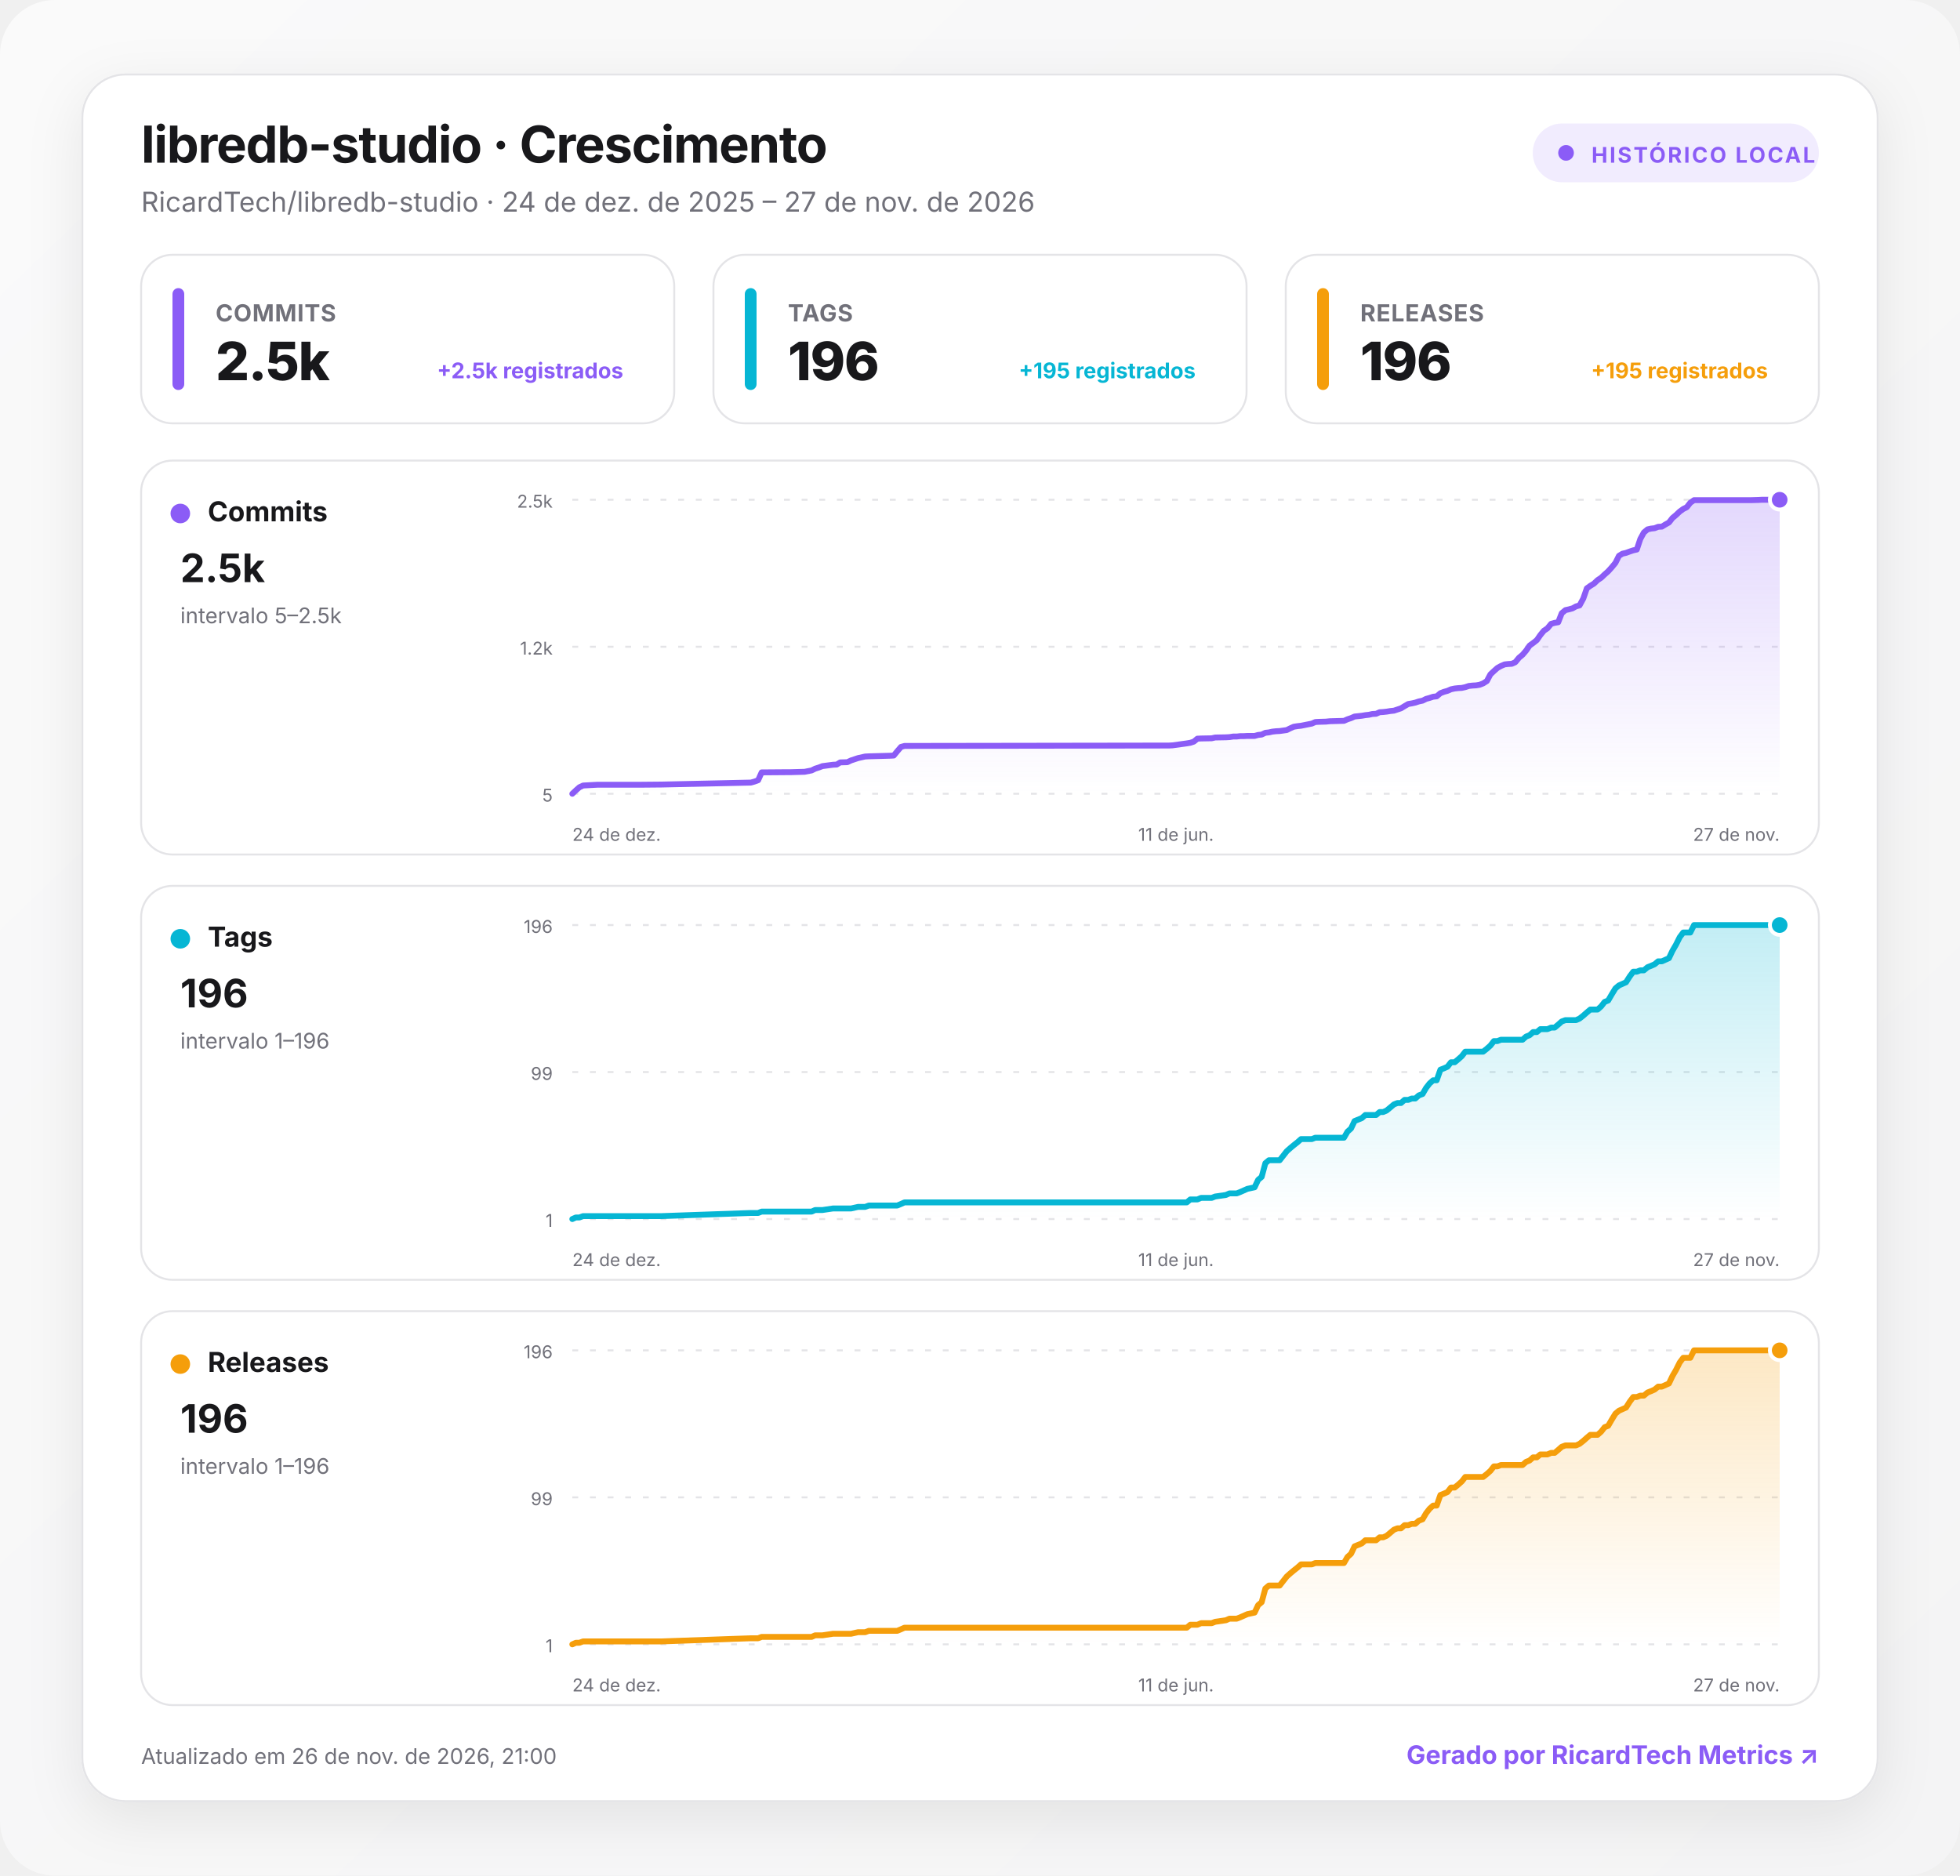
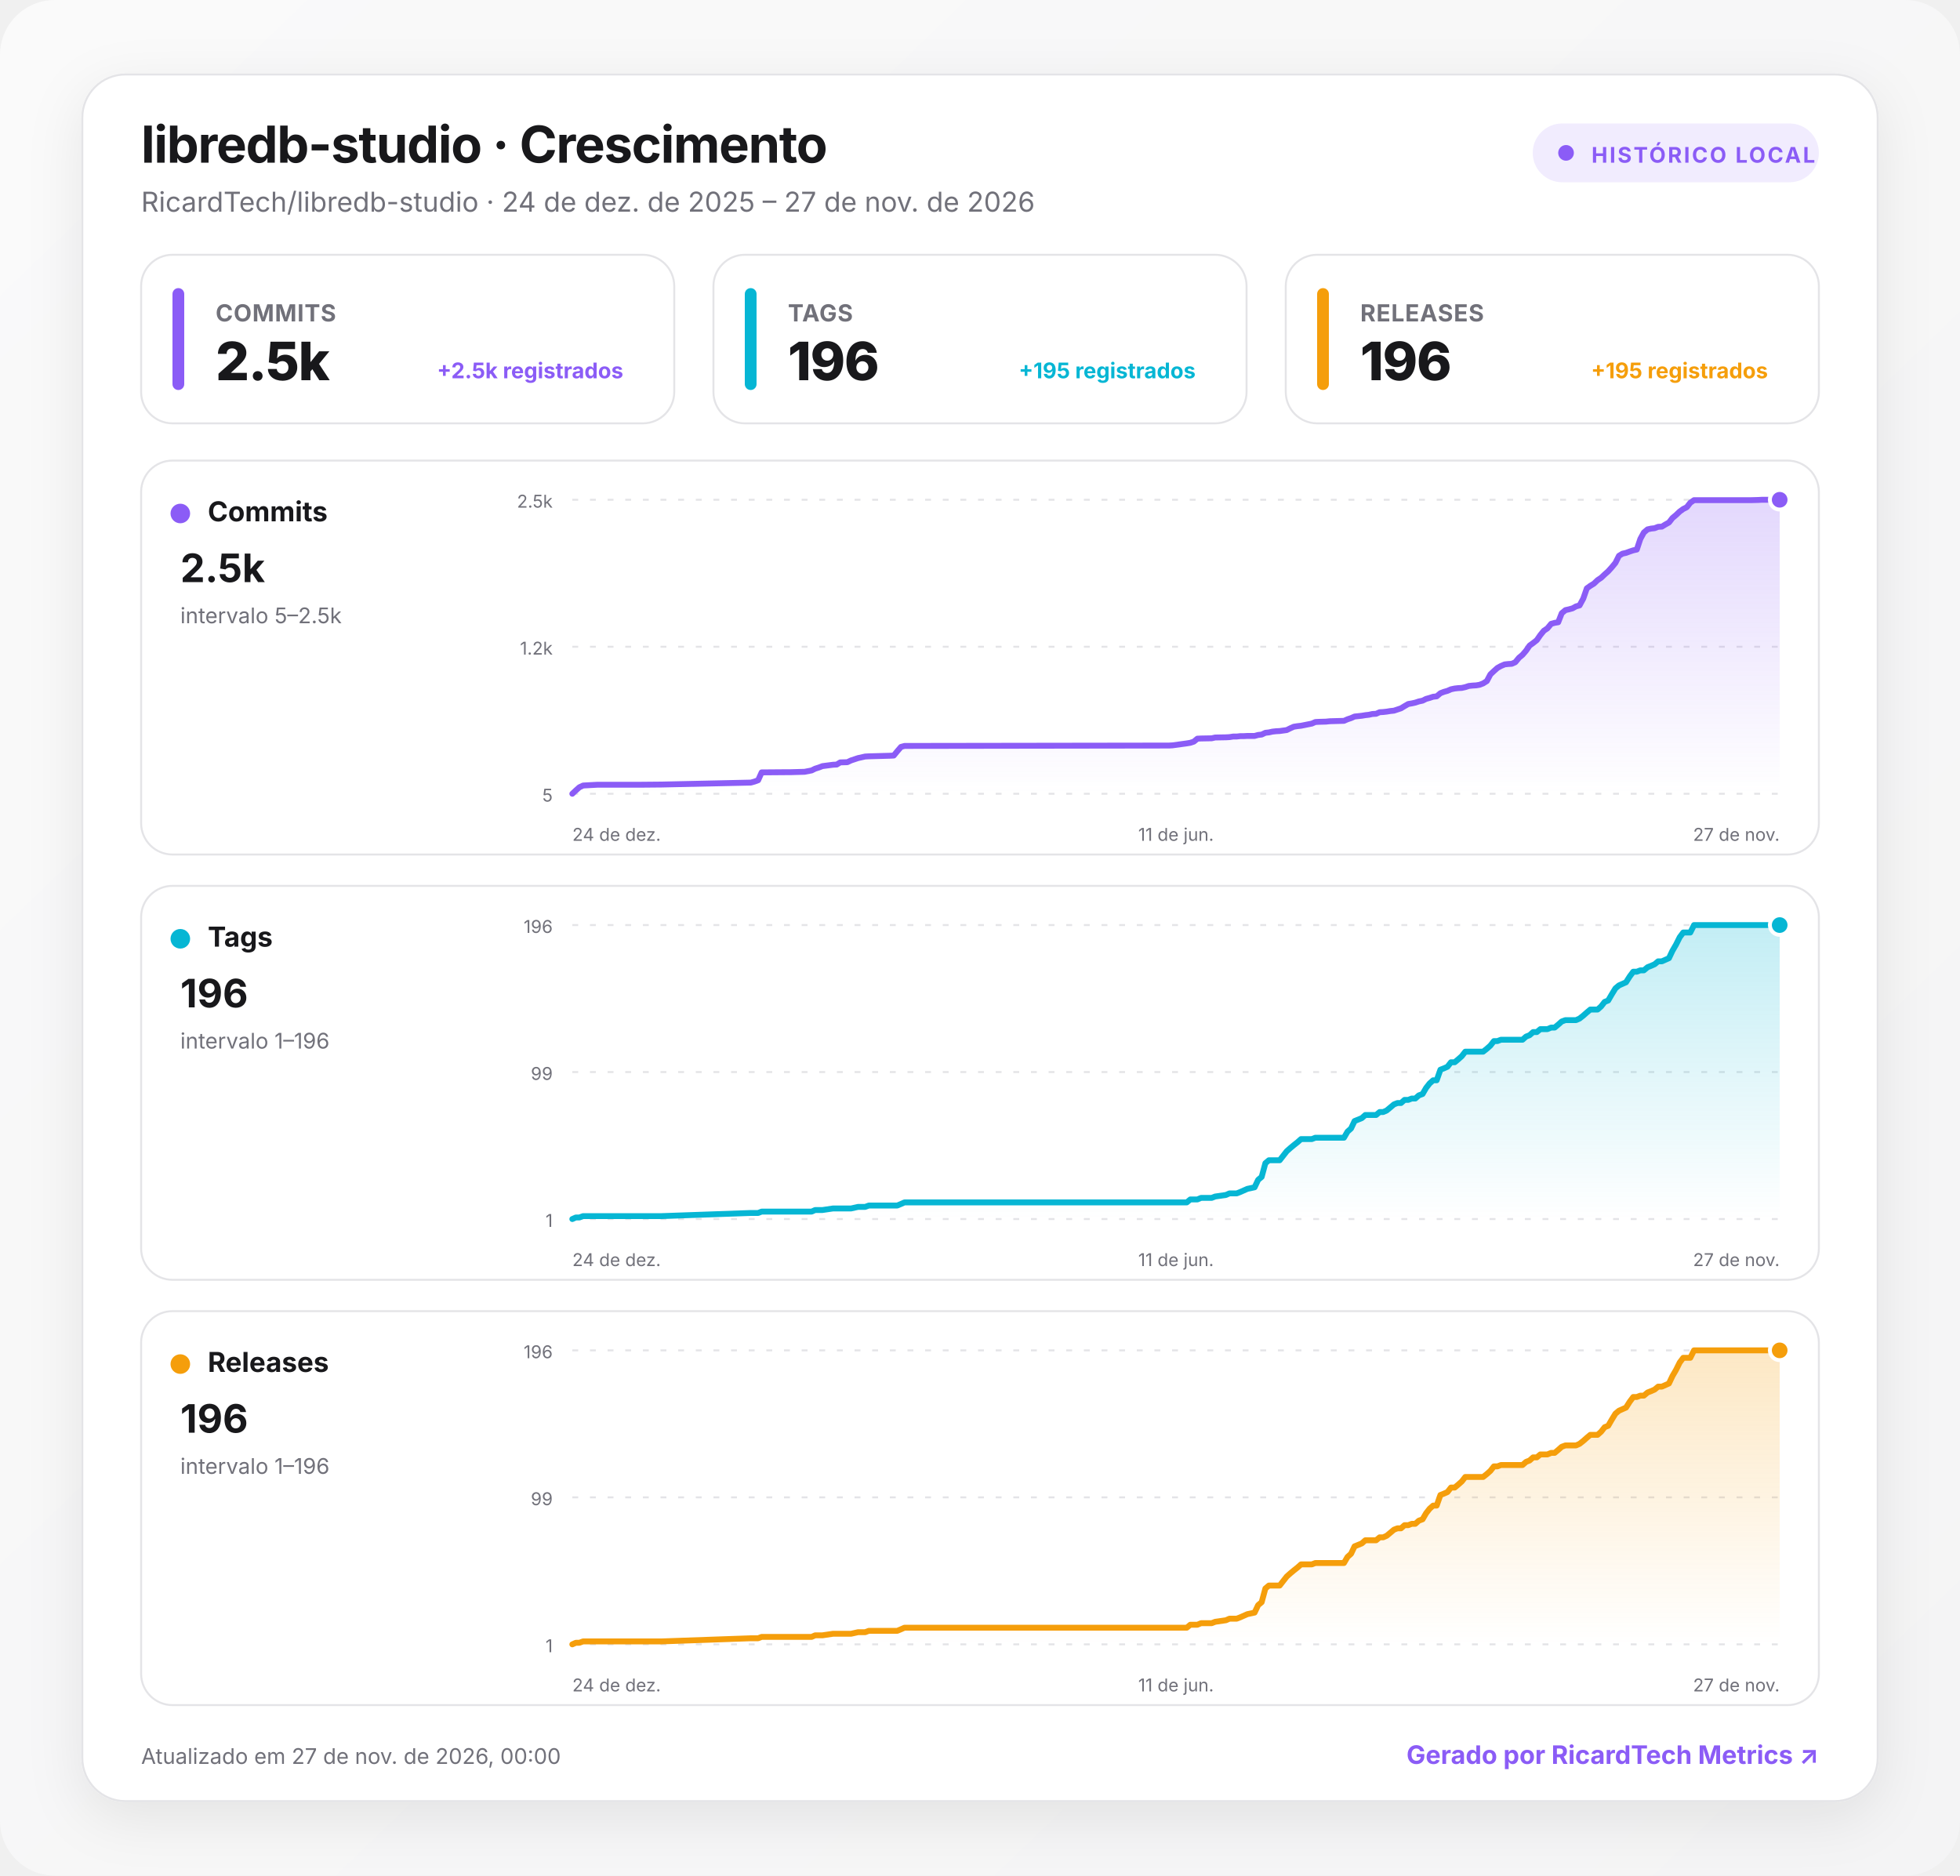
<svg xmlns="http://www.w3.org/2000/svg" width="1000" height="957" viewBox="0 0 1000 957" role="img" aria-labelledby="title desc">
  <defs>
    <linearGradient id="background" x1="0" y1="0" x2="1" y2="1">
      <stop offset="0" stop-color="#fafafa" />
      <stop offset="1" stop-color="#f4f4f5" />
    </linearGradient>
    <linearGradient id="fill-commits" x1="0" y1="0" x2="0" y2="1">
      <stop offset="0" stop-color="#8b5cf6" stop-opacity=".24" />
      <stop offset="1" stop-color="#8b5cf6" stop-opacity="0" />
    </linearGradient>
    <linearGradient id="fill-tags" x1="0" y1="0" x2="0" y2="1">
      <stop offset="0" stop-color="#06b6d4" stop-opacity=".24" />
      <stop offset="1" stop-color="#06b6d4" stop-opacity="0" />
    </linearGradient>
    <linearGradient id="fill-releases" x1="0" y1="0" x2="0" y2="1">
      <stop offset="0" stop-color="#f59e0b" stop-opacity=".24" />
      <stop offset="1" stop-color="#f59e0b" stop-opacity="0" />
    </linearGradient>
    <filter id="shadow" x="-10%" y="-10%" width="120%" height="130%">
      <feDropShadow dx="0" dy="8" stdDeviation="14" flood-color="#18181b" flood-opacity=".08" />
    </filter>
    <style>
      :root { color-scheme: light dark; }
      .bg { fill: url(#background); }
      .surface { fill: #ffffff; stroke: #e4e4e7; }
      .panel { fill: #ffffff; stroke: #e4e4e7; }
      .primary { fill: #18181b; }
      .secondary { fill: #71717a; }
      .grid { stroke: #e4e4e7; }
      text { font-family: Inter, ui-sans-serif, system-ui, -apple-system, BlinkMacSystemFont, "Segoe UI", Roboto, sans-serif; }
      @media (prefers-color-scheme: dark) {
        .bg { fill: #09090b; }
        .surface, .panel { fill: #111113; stroke: #27272a; }
        .primary { fill: #fafafa; }
        .secondary { fill: #a1a1aa; }
        .grid { stroke: #27272a; }
      }
    </style>
  </defs>
  <rect class="bg" width="1000" height="957" rx="28" />
  <g transform="translate(42 38)">
    <rect x="0" y="0" width="916" height="881" rx="22" class="surface" filter="url(#shadow)" />
    <text x="30" y="45" class="primary" font-size="26" font-weight="750" letter-spacing="-.5">libredb-studio · Crescimento</text>
    <text x="30" y="70" class="secondary" font-size="14">RicardTech/libredb-studio · 24 de dez. de 2025 – 27 de nov. de 2026</text>
    <g transform="translate(740 25)">
      <rect width="146" height="30" rx="15" fill="#8b5cf6" fill-opacity=".12" />
      <circle cx="17" cy="15" r="4" fill="#8b5cf6" />
      <text x="30" y="20" fill="#8b5cf6" font-size="11" font-weight="700" letter-spacing="1">HISTÓRICO LOCAL</text>
    </g>
    <g transform="translate(30 92)">
      <rect width="272" height="86" rx="16" class="panel" />
      <rect x="16" y="17" width="6" height="52" rx="3" fill="#8b5cf6" />
      <text x="38" y="34" class="secondary" font-size="12" font-weight="650" letter-spacing=".3">COMMITS</text>
      <text x="38" y="64" class="primary" font-size="27" font-weight="760" letter-spacing="-.5">2.5k</text>
      <text x="246" y="63" text-anchor="end" fill="#8b5cf6" font-size="11" font-weight="650">+2.5k registrados</text>
    </g>
    <g transform="translate(322 92)">
      <rect width="272" height="86" rx="16" class="panel" />
      <rect x="16" y="17" width="6" height="52" rx="3" fill="#06b6d4" />
      <text x="38" y="34" class="secondary" font-size="12" font-weight="650" letter-spacing=".3">TAGS</text>
      <text x="38" y="64" class="primary" font-size="27" font-weight="760" letter-spacing="-.5">196</text>
      <text x="246" y="63" text-anchor="end" fill="#06b6d4" font-size="11" font-weight="650">+195 registrados</text>
    </g>
    <g transform="translate(614 92)">
      <rect width="272" height="86" rx="16" class="panel" />
      <rect x="16" y="17" width="6" height="52" rx="3" fill="#f59e0b" />
      <text x="38" y="34" class="secondary" font-size="12" font-weight="650" letter-spacing=".3">RELEASES</text>
      <text x="38" y="64" class="primary" font-size="27" font-weight="760" letter-spacing="-.5">196</text>
      <text x="246" y="63" text-anchor="end" fill="#f59e0b" font-size="11" font-weight="650">+195 registrados</text>
    </g>
    <g transform="translate(30 197)">
      <rect width="856" height="201" rx="16" class="panel" />
      <circle cx="20" cy="27" r="5" fill="#8b5cf6" />
      <text x="34" y="31" class="primary" font-size="14" font-weight="700">Commits</text>
      <text x="20" y="62" class="primary" font-size="20" font-weight="750">2.5k</text>
      <text x="20" y="83" class="secondary" font-size="11">intervalo 5–2.5k</text>
      <line x1="220" x2="836" y1="20" y2="20" class="grid" stroke-width="1" stroke-dasharray="3 6" />
      <text x="210" y="24" text-anchor="end" class="secondary" font-size="9">2.5k</text>
      <line x1="220" x2="836" y1="95" y2="95" class="grid" stroke-width="1" stroke-dasharray="3 6" />
      <text x="210" y="99" text-anchor="end" class="secondary" font-size="9">1.2k</text>
      <line x1="220" x2="836" y1="170" y2="170" class="grid" stroke-width="1" stroke-dasharray="3 6" />
      <text x="210" y="174" text-anchor="end" class="secondary" font-size="9">5</text>
      <path d="M220 170 L221.8 168.3 L223.6 166.7 L225.5 165.8 L227.3 165.7 L229.1 165.6 L232.8 165.4 L254.6 165.4 L265.6 165.3 L311.1 164.3 L312.9 163.8 L314.8 163.1 L316.6 159.1 L329.3 159 L331.2 159 L338.5 158.8 L342.1 158.1 L343.9 157.2 L345.8 156.6 L347.6 155.9 L353 155.2 L354.9 155.1 L356.7 154 L360.3 153.9 L362.2 153 L365.8 151.8 L369.4 151 L371.3 150.9 L382.2 150.6 L384 150.5 L385.8 148.3 L387.7 146.1 L389.5 145.6 L524.4 145.4 L526.2 145.3 L533.5 144.3 L535.3 144 L537.1 143.4 L538.9 141.9 L540.8 141.8 L546.2 141.7 L548 141.3 L553.5 141.2 L555.3 141.1 L557.2 140.8 L559 140.8 L560.8 140.6 L562.6 140.6 L564.4 140.5 L568.1 140.5 L569.9 140 L571.7 139.8 L573.6 138.9 L575.4 138.7 L577.2 138.3 L579 138.1 L580.9 138 L584.5 137.5 L586.3 136.6 L588.1 135.8 L590 135.5 L591.8 135.3 L597.3 134.2 L599.1 133.4 L600.9 133.3 L604.5 133.2 L606.4 133 L613.7 132.8 L615.5 132 L617.3 131.4 L619.1 130.6 L622.8 130.2 L624.6 129.9 L626.4 129.7 L628.2 129.3 L630.1 129.2 L631.9 128.4 L633.7 128.3 L635.5 128.1 L637.3 127.8 L639.2 127.6 L641 127 L642.8 126.4 L644.6 125.3 L646.5 124.2 L648.3 123.9 L650.1 123.5 L651.9 122.9 L653.8 122.5 L655.6 121.6 L657.4 121.1 L659.2 120.5 L661 120.3 L662.9 118.7 L664.7 118 L666.5 117.5 L668.3 116.7 L670.2 116.3 L672 116.1 L673.8 116 L675.6 115.6 L677.4 115 L679.3 114.8 L681.1 114.7 L682.9 114.4 L684.7 113.7 L686.6 112.5 L688.4 109.1 L690.2 107.4 L692 105.8 L693.8 104.8 L695.7 104 L697.5 103.8 L699.3 103.7 L701.1 102.9 L703 100.6 L704.8 99.1 L706.6 97 L708.4 94.4 L710.2 93.1 L712.1 91.6 L713.9 89 L715.7 86.8 L717.5 85.6 L719.4 83.3 L721.2 82.8 L723 82.5 L724.8 77.9 L726.7 76.3 L728.5 75.9 L730.3 75.4 L732.1 74.4 L733.9 73.9 L735.8 70.4 L737.6 65.2 L739.4 63.9 L741.2 62.8 L743.1 61 L744.9 59.8 L746.7 58.1 L748.5 56.5 L750.3 54.5 L752.2 52.2 L754 48.6 L755.8 47.5 L757.6 47.1 L759.5 46.4 L761.3 45.8 L763.1 45.4 L764.9 40 L766.7 36.7 L768.6 35.1 L770.4 34.7 L772.2 34.5 L774 33.8 L775.9 33.7 L777.7 32.6 L779.5 31.6 L781.3 29.3 L783.1 27.8 L785 26 L786.8 24.7 L788.6 23.8 L790.4 21.5 L792.3 20.2 L821.4 20.2 L825.1 20.1 L826.9 20 L836 20 L836 170 L220 170 Z" fill="url(#fill-commits)" />
      <path d="M220 170 L221.8 168.3 L223.6 166.7 L225.5 165.8 L227.3 165.7 L229.1 165.6 L232.8 165.4 L254.6 165.4 L265.6 165.3 L311.1 164.3 L312.9 163.8 L314.8 163.1 L316.6 159.1 L329.3 159 L331.2 159 L338.5 158.8 L342.1 158.1 L343.9 157.2 L345.8 156.6 L347.6 155.9 L353 155.2 L354.9 155.1 L356.7 154 L360.3 153.9 L362.2 153 L365.8 151.8 L369.4 151 L371.3 150.9 L382.2 150.6 L384 150.5 L385.8 148.3 L387.7 146.1 L389.5 145.6 L524.4 145.4 L526.2 145.3 L533.5 144.3 L535.3 144 L537.1 143.4 L538.9 141.9 L540.8 141.8 L546.2 141.7 L548 141.3 L553.5 141.2 L555.3 141.1 L557.2 140.8 L559 140.8 L560.8 140.6 L562.6 140.6 L564.4 140.5 L568.1 140.5 L569.9 140 L571.7 139.8 L573.6 138.9 L575.4 138.7 L577.2 138.3 L579 138.1 L580.9 138 L584.5 137.5 L586.3 136.6 L588.1 135.8 L590 135.5 L591.8 135.3 L597.3 134.2 L599.1 133.4 L600.9 133.3 L604.5 133.2 L606.4 133 L613.7 132.8 L615.5 132 L617.3 131.4 L619.1 130.6 L622.8 130.2 L624.6 129.9 L626.4 129.7 L628.2 129.3 L630.1 129.2 L631.9 128.4 L633.7 128.3 L635.5 128.1 L637.3 127.8 L639.2 127.6 L641 127 L642.8 126.4 L644.6 125.3 L646.5 124.2 L648.3 123.9 L650.1 123.5 L651.9 122.9 L653.8 122.5 L655.6 121.6 L657.4 121.1 L659.2 120.5 L661 120.3 L662.9 118.7 L664.7 118 L666.5 117.5 L668.3 116.7 L670.2 116.3 L672 116.1 L673.8 116 L675.6 115.6 L677.4 115 L679.3 114.8 L681.1 114.7 L682.9 114.4 L684.7 113.7 L686.6 112.5 L688.4 109.1 L690.2 107.4 L692 105.8 L693.8 104.8 L695.7 104 L697.5 103.8 L699.3 103.7 L701.1 102.9 L703 100.6 L704.8 99.1 L706.6 97 L708.4 94.4 L710.2 93.1 L712.1 91.6 L713.9 89 L715.7 86.8 L717.5 85.6 L719.4 83.3 L721.2 82.8 L723 82.5 L724.8 77.9 L726.7 76.3 L728.5 75.9 L730.3 75.4 L732.1 74.4 L733.9 73.9 L735.8 70.4 L737.6 65.2 L739.4 63.9 L741.2 62.8 L743.1 61 L744.9 59.8 L746.7 58.1 L748.5 56.5 L750.3 54.5 L752.2 52.2 L754 48.6 L755.8 47.5 L757.6 47.1 L759.5 46.4 L761.3 45.8 L763.1 45.4 L764.9 40 L766.7 36.7 L768.6 35.1 L770.4 34.7 L772.2 34.5 L774 33.8 L775.9 33.7 L777.7 32.6 L779.5 31.6 L781.3 29.3 L783.1 27.8 L785 26 L786.8 24.7 L788.6 23.8 L790.4 21.5 L792.3 20.2 L821.4 20.2 L825.1 20.1 L826.9 20 L836 20" fill="none" stroke="#8b5cf6" stroke-width="3" stroke-linecap="round" stroke-linejoin="round" />
      <circle cx="836" cy="20" r="5" fill="#8b5cf6" stroke="#fff" stroke-width="2" />
      <text x="220" y="194" text-anchor="start" class="secondary" font-size="9">24 de dez.</text>
      <text x="528" y="194" text-anchor="middle" class="secondary" font-size="9">11 de jun.</text>
      <text x="836" y="194" text-anchor="end" class="secondary" font-size="9">27 de nov.</text>
    </g>
    <g transform="translate(30 414)">
      <rect width="856" height="201" rx="16" class="panel" />
      <circle cx="20" cy="27" r="5" fill="#06b6d4" />
      <text x="34" y="31" class="primary" font-size="14" font-weight="700">Tags</text>
      <text x="20" y="62" class="primary" font-size="20" font-weight="750">196</text>
      <text x="20" y="83" class="secondary" font-size="11">intervalo 1–196</text>
      <line x1="220" x2="836" y1="20" y2="20" class="grid" stroke-width="1" stroke-dasharray="3 6" />
      <text x="210" y="24" text-anchor="end" class="secondary" font-size="9">196</text>
      <line x1="220" x2="836" y1="95" y2="95" class="grid" stroke-width="1" stroke-dasharray="3 6" />
      <text x="210" y="99" text-anchor="end" class="secondary" font-size="9">99</text>
      <line x1="220" x2="836" y1="170" y2="170" class="grid" stroke-width="1" stroke-dasharray="3 6" />
      <text x="210" y="174" text-anchor="end" class="secondary" font-size="9">1</text>
      <path d="M220 170 L221.8 169.2 L223.6 169.2 L225.5 168.5 L227.3 168.5 L229.1 168.5 L232.8 168.5 L254.6 168.5 L265.6 168.5 L311.1 166.9 L312.9 166.9 L314.8 166.9 L316.6 166.2 L329.3 166.2 L331.2 166.2 L338.5 166.2 L342.1 166.2 L343.9 165.4 L345.8 165.4 L347.6 165.4 L353 164.6 L354.9 164.6 L356.7 164.6 L360.3 164.6 L362.2 164.6 L365.8 163.8 L369.4 163.8 L371.3 163.1 L382.2 163.1 L384 163.1 L385.8 163.1 L387.7 162.3 L389.5 161.5 L524.4 161.5 L526.2 161.5 L533.5 161.5 L535.3 160 L537.1 160 L538.9 160 L540.8 159.2 L546.2 159.2 L548 158.5 L553.5 157.7 L555.3 156.9 L557.2 156.9 L559 156.9 L560.8 156.2 L562.6 155.4 L564.4 154.6 L568.1 153.8 L569.9 150 L571.7 148.5 L573.6 141.5 L575.4 140 L577.2 140 L579 140 L580.9 140 L584.5 135.4 L586.3 133.8 L588.1 132.3 L590 130.8 L591.8 129.2 L597.3 129.2 L599.1 128.5 L600.9 128.5 L604.5 128.5 L606.4 128.5 L613.7 128.5 L615.5 125.4 L617.3 123.8 L619.1 120 L622.8 118.5 L624.6 116.9 L626.4 116.9 L628.2 116.9 L630.1 116.9 L631.9 115.4 L633.7 115.4 L635.5 114.6 L637.3 113.1 L639.2 111.5 L641 110.8 L642.8 110.8 L644.6 109.2 L646.5 109.2 L648.3 108.5 L650.1 108.5 L651.9 106.9 L653.8 106.2 L655.6 103.1 L657.4 100.8 L659.2 99.2 L661 99.2 L662.9 93.8 L664.7 93.1 L666.5 92.3 L668.3 90 L670.2 90 L672 88.5 L673.8 86.9 L675.6 84.6 L677.4 84.6 L679.3 84.6 L681.1 84.6 L682.9 84.6 L684.7 84.6 L686.6 83.1 L688.4 81.5 L690.2 79.2 L692 79.2 L693.8 78.5 L695.7 78.5 L697.5 78.5 L699.3 78.5 L701.1 78.5 L703 78.5 L704.8 78.5 L706.6 76.9 L708.4 76.2 L710.2 74.6 L712.1 74.6 L713.9 73.1 L715.7 73.1 L717.5 73.1 L719.4 72.3 L721.2 72.3 L723 70.8 L724.8 69.2 L726.7 68.5 L728.5 68.5 L730.3 68.5 L732.1 68.5 L733.9 67.7 L735.8 66.2 L737.6 64.6 L739.4 63.1 L741.2 63.1 L743.1 63.1 L744.9 61.5 L746.7 59.2 L748.5 58.5 L750.3 55.4 L752.2 52.3 L754 50.8 L755.8 50 L757.6 49.2 L759.5 46.2 L761.3 43.8 L763.1 43.8 L764.9 43.1 L766.7 43.1 L768.6 41.5 L770.4 40.8 L772.2 40 L774 38.5 L775.9 38.5 L777.7 37.7 L779.5 36.9 L781.3 33.1 L783.1 30 L785 26.2 L786.8 23.8 L788.6 23.8 L790.4 23.8 L792.3 20 L821.4 20 L825.1 20 L826.9 20 L836 20 L836 170 L220 170 Z" fill="url(#fill-tags)" />
      <path d="M220 170 L221.8 169.2 L223.6 169.2 L225.5 168.5 L227.3 168.5 L229.1 168.5 L232.8 168.5 L254.6 168.5 L265.6 168.5 L311.1 166.9 L312.9 166.9 L314.8 166.9 L316.6 166.2 L329.3 166.2 L331.2 166.2 L338.5 166.2 L342.1 166.2 L343.9 165.4 L345.8 165.4 L347.6 165.4 L353 164.6 L354.9 164.6 L356.7 164.6 L360.3 164.6 L362.2 164.6 L365.8 163.8 L369.4 163.8 L371.3 163.1 L382.2 163.1 L384 163.1 L385.8 163.1 L387.7 162.3 L389.5 161.5 L524.4 161.5 L526.2 161.5 L533.5 161.5 L535.3 160 L537.1 160 L538.9 160 L540.8 159.2 L546.2 159.2 L548 158.5 L553.5 157.7 L555.3 156.9 L557.2 156.9 L559 156.9 L560.8 156.2 L562.6 155.4 L564.4 154.6 L568.1 153.8 L569.9 150 L571.7 148.5 L573.6 141.5 L575.4 140 L577.2 140 L579 140 L580.9 140 L584.5 135.4 L586.3 133.8 L588.1 132.3 L590 130.8 L591.8 129.2 L597.3 129.2 L599.1 128.5 L600.9 128.5 L604.5 128.5 L606.4 128.5 L613.7 128.5 L615.5 125.4 L617.3 123.8 L619.1 120 L622.8 118.5 L624.6 116.9 L626.4 116.9 L628.2 116.9 L630.1 116.9 L631.9 115.4 L633.7 115.4 L635.5 114.6 L637.3 113.1 L639.2 111.5 L641 110.8 L642.8 110.8 L644.6 109.2 L646.5 109.2 L648.3 108.5 L650.1 108.5 L651.9 106.9 L653.8 106.2 L655.6 103.1 L657.4 100.8 L659.2 99.2 L661 99.2 L662.9 93.8 L664.7 93.1 L666.5 92.3 L668.3 90 L670.2 90 L672 88.5 L673.8 86.9 L675.6 84.6 L677.4 84.6 L679.3 84.6 L681.1 84.6 L682.9 84.6 L684.7 84.6 L686.6 83.1 L688.4 81.5 L690.2 79.2 L692 79.2 L693.8 78.5 L695.7 78.5 L697.5 78.5 L699.3 78.5 L701.1 78.5 L703 78.5 L704.8 78.5 L706.6 76.9 L708.4 76.2 L710.2 74.6 L712.1 74.6 L713.9 73.1 L715.7 73.1 L717.5 73.1 L719.4 72.3 L721.2 72.3 L723 70.8 L724.8 69.2 L726.7 68.5 L728.5 68.5 L730.3 68.5 L732.1 68.5 L733.9 67.7 L735.8 66.2 L737.6 64.6 L739.4 63.1 L741.2 63.1 L743.1 63.1 L744.9 61.5 L746.7 59.2 L748.5 58.5 L750.3 55.4 L752.2 52.3 L754 50.8 L755.8 50 L757.6 49.2 L759.5 46.2 L761.3 43.8 L763.1 43.8 L764.9 43.1 L766.7 43.1 L768.6 41.5 L770.4 40.8 L772.2 40 L774 38.5 L775.9 38.5 L777.7 37.7 L779.5 36.9 L781.3 33.1 L783.1 30 L785 26.2 L786.8 23.8 L788.6 23.8 L790.4 23.8 L792.3 20 L821.4 20 L825.1 20 L826.9 20 L836 20" fill="none" stroke="#06b6d4" stroke-width="3" stroke-linecap="round" stroke-linejoin="round" />
      <circle cx="836" cy="20" r="5" fill="#06b6d4" stroke="#fff" stroke-width="2" />
      <text x="220" y="194" text-anchor="start" class="secondary" font-size="9">24 de dez.</text>
      <text x="528" y="194" text-anchor="middle" class="secondary" font-size="9">11 de jun.</text>
      <text x="836" y="194" text-anchor="end" class="secondary" font-size="9">27 de nov.</text>
    </g>
    <g transform="translate(30 631)">
      <rect width="856" height="201" rx="16" class="panel" />
      <circle cx="20" cy="27" r="5" fill="#f59e0b" />
      <text x="34" y="31" class="primary" font-size="14" font-weight="700">Releases</text>
      <text x="20" y="62" class="primary" font-size="20" font-weight="750">196</text>
      <text x="20" y="83" class="secondary" font-size="11">intervalo 1–196</text>
      <line x1="220" x2="836" y1="20" y2="20" class="grid" stroke-width="1" stroke-dasharray="3 6" />
      <text x="210" y="24" text-anchor="end" class="secondary" font-size="9">196</text>
      <line x1="220" x2="836" y1="95" y2="95" class="grid" stroke-width="1" stroke-dasharray="3 6" />
      <text x="210" y="99" text-anchor="end" class="secondary" font-size="9">99</text>
      <line x1="220" x2="836" y1="170" y2="170" class="grid" stroke-width="1" stroke-dasharray="3 6" />
      <text x="210" y="174" text-anchor="end" class="secondary" font-size="9">1</text>
      <path d="M220 170 L221.8 169.2 L223.6 169.2 L225.5 168.5 L227.3 168.5 L229.1 168.5 L232.8 168.5 L254.6 168.5 L265.6 168.5 L311.1 166.9 L312.9 166.9 L314.8 166.9 L316.6 166.2 L329.3 166.2 L331.2 166.2 L338.5 166.2 L342.1 166.2 L343.9 165.4 L345.8 165.4 L347.6 165.4 L353 164.6 L354.9 164.6 L356.7 164.6 L360.3 164.6 L362.2 164.6 L365.8 163.8 L369.4 163.8 L371.3 163.1 L382.2 163.1 L384 163.1 L385.8 163.1 L387.7 162.3 L389.5 161.5 L524.4 161.5 L526.2 161.5 L533.5 161.5 L535.3 160 L537.1 160 L538.9 160 L540.8 159.2 L546.2 159.2 L548 158.5 L553.5 157.7 L555.3 156.9 L557.2 156.9 L559 156.9 L560.8 156.2 L562.6 155.4 L564.4 154.6 L568.1 153.8 L569.9 150 L571.7 148.5 L573.6 141.5 L575.4 140 L577.2 140 L579 140 L580.9 140 L584.5 135.4 L586.3 133.8 L588.1 132.3 L590 130.8 L591.8 129.2 L597.3 129.2 L599.1 128.5 L600.9 128.5 L604.5 128.5 L606.4 128.5 L613.7 128.5 L615.5 125.4 L617.3 123.8 L619.1 120 L622.8 118.5 L624.6 116.9 L626.4 116.9 L628.2 116.9 L630.1 116.9 L631.9 115.4 L633.7 115.4 L635.5 114.6 L637.3 113.1 L639.2 111.5 L641 110.8 L642.8 110.8 L644.6 109.2 L646.5 109.2 L648.3 108.5 L650.1 108.5 L651.9 106.9 L653.8 106.2 L655.6 103.1 L657.4 100.8 L659.2 99.2 L661 99.2 L662.9 93.8 L664.7 93.1 L666.5 92.3 L668.3 90 L670.2 90 L672 88.5 L673.8 86.9 L675.6 84.6 L677.4 84.6 L679.3 84.6 L681.1 84.6 L682.9 84.6 L684.7 84.6 L686.6 83.1 L688.4 81.5 L690.2 79.2 L692 79.2 L693.8 78.5 L695.7 78.5 L697.5 78.5 L699.3 78.5 L701.1 78.5 L703 78.5 L704.8 78.5 L706.6 76.9 L708.4 76.2 L710.2 74.6 L712.1 74.6 L713.9 73.1 L715.7 73.1 L717.5 73.1 L719.4 72.3 L721.2 72.3 L723 70.8 L724.8 69.2 L726.7 68.5 L728.5 68.5 L730.3 68.5 L732.1 68.5 L733.9 67.7 L735.8 66.2 L737.6 64.6 L739.4 63.1 L741.2 63.1 L743.1 63.1 L744.9 61.5 L746.7 59.2 L748.5 58.5 L750.3 55.4 L752.2 52.3 L754 50.8 L755.8 50 L757.6 49.2 L759.5 46.2 L761.3 43.8 L763.1 43.8 L764.9 43.1 L766.7 43.1 L768.6 41.5 L770.4 40.8 L772.2 40 L774 38.5 L775.9 38.5 L777.7 37.7 L779.5 36.9 L781.3 33.1 L783.1 30 L785 26.2 L786.8 23.8 L788.6 23.8 L790.4 23.8 L792.3 20 L821.4 20 L825.1 20 L826.9 20 L836 20 L836 170 L220 170 Z" fill="url(#fill-releases)" />
      <path d="M220 170 L221.8 169.2 L223.6 169.2 L225.5 168.5 L227.3 168.5 L229.1 168.5 L232.8 168.5 L254.6 168.5 L265.6 168.5 L311.1 166.9 L312.9 166.9 L314.8 166.9 L316.6 166.2 L329.3 166.2 L331.2 166.2 L338.5 166.2 L342.1 166.2 L343.9 165.4 L345.8 165.4 L347.6 165.4 L353 164.6 L354.9 164.6 L356.7 164.6 L360.3 164.6 L362.2 164.6 L365.8 163.8 L369.4 163.8 L371.3 163.1 L382.2 163.1 L384 163.1 L385.8 163.1 L387.7 162.3 L389.5 161.5 L524.4 161.5 L526.2 161.5 L533.5 161.5 L535.3 160 L537.1 160 L538.9 160 L540.8 159.2 L546.2 159.2 L548 158.5 L553.5 157.7 L555.3 156.9 L557.2 156.9 L559 156.9 L560.8 156.2 L562.6 155.4 L564.4 154.6 L568.1 153.8 L569.9 150 L571.7 148.5 L573.6 141.5 L575.4 140 L577.2 140 L579 140 L580.9 140 L584.5 135.4 L586.3 133.8 L588.1 132.3 L590 130.8 L591.8 129.2 L597.3 129.2 L599.1 128.5 L600.9 128.5 L604.5 128.5 L606.4 128.5 L613.7 128.5 L615.5 125.4 L617.3 123.8 L619.1 120 L622.8 118.5 L624.6 116.9 L626.4 116.9 L628.2 116.9 L630.1 116.9 L631.9 115.4 L633.7 115.4 L635.5 114.6 L637.3 113.1 L639.2 111.5 L641 110.8 L642.8 110.8 L644.6 109.2 L646.5 109.2 L648.3 108.5 L650.1 108.5 L651.9 106.9 L653.8 106.2 L655.6 103.1 L657.4 100.8 L659.2 99.2 L661 99.2 L662.9 93.8 L664.7 93.1 L666.5 92.3 L668.3 90 L670.2 90 L672 88.5 L673.8 86.9 L675.6 84.6 L677.4 84.6 L679.3 84.6 L681.1 84.6 L682.9 84.6 L684.7 84.6 L686.6 83.1 L688.4 81.5 L690.2 79.2 L692 79.2 L693.8 78.5 L695.7 78.5 L697.5 78.5 L699.3 78.5 L701.1 78.5 L703 78.5 L704.8 78.5 L706.6 76.9 L708.4 76.2 L710.2 74.6 L712.1 74.6 L713.9 73.1 L715.7 73.1 L717.5 73.1 L719.4 72.3 L721.2 72.3 L723 70.8 L724.8 69.2 L726.7 68.5 L728.5 68.5 L730.3 68.5 L732.1 68.5 L733.9 67.7 L735.8 66.2 L737.6 64.6 L739.4 63.1 L741.2 63.1 L743.1 63.1 L744.9 61.5 L746.7 59.2 L748.5 58.5 L750.3 55.4 L752.2 52.3 L754 50.8 L755.8 50 L757.6 49.2 L759.5 46.2 L761.3 43.8 L763.1 43.8 L764.9 43.1 L766.7 43.1 L768.6 41.5 L770.4 40.8 L772.2 40 L774 38.5 L775.9 38.5 L777.7 37.7 L779.5 36.9 L781.3 33.1 L783.1 30 L785 26.2 L786.8 23.8 L788.6 23.8 L790.4 23.8 L792.3 20 L821.4 20 L825.1 20 L826.9 20 L836 20" fill="none" stroke="#f59e0b" stroke-width="3" stroke-linecap="round" stroke-linejoin="round" />
      <circle cx="836" cy="20" r="5" fill="#f59e0b" stroke="#fff" stroke-width="2" />
      <text x="220" y="194" text-anchor="start" class="secondary" font-size="9">24 de dez.</text>
      <text x="528" y="194" text-anchor="middle" class="secondary" font-size="9">11 de jun.</text>
      <text x="836" y="194" text-anchor="end" class="secondary" font-size="9">27 de nov.</text>
    </g>
-     <text x="30" y="862" class="secondary" font-size="11">Atualizado em 26 de nov. de 2026, 21:00</text>
+     <text x="30" y="862" class="secondary" font-size="11">Atualizado em 27 de nov. de 2026, 00:00</text>
    <a href="https://git.ricardtech.top/RicardTech/ricardtech-metrics" target="_blank" aria-label="Abrir projeto RicardTech Metrics">
      <text x="886" y="862" fill="#8b5cf6" text-anchor="end" font-size="13" font-weight="700">Gerado por RicardTech Metrics ↗</text>
    </a>
  </g>
</svg>
